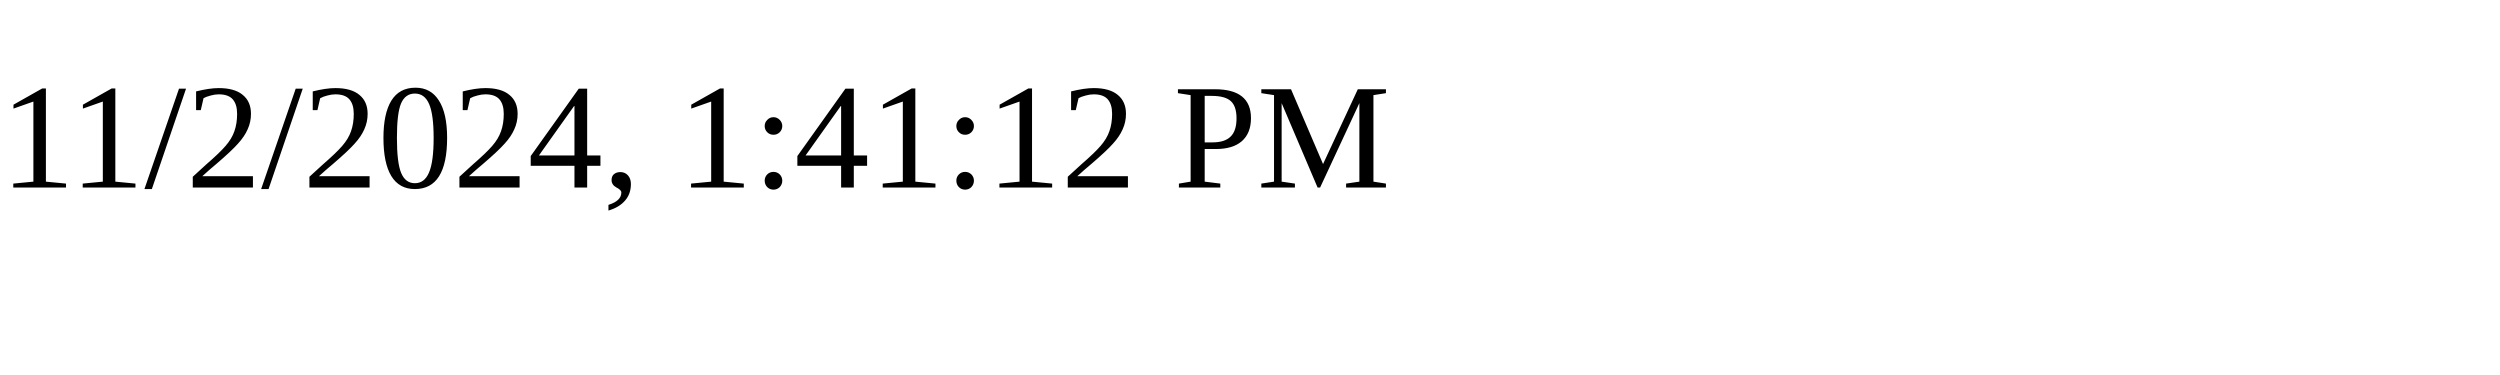
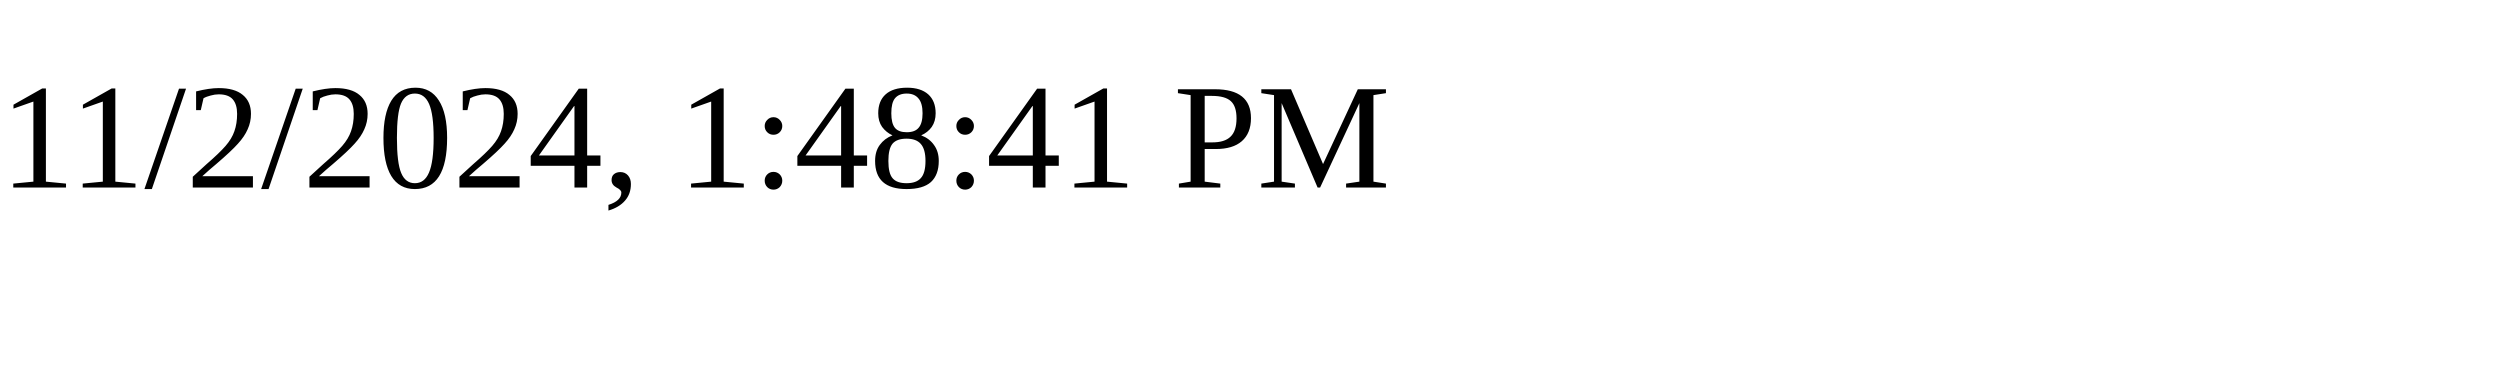
<svg xmlns="http://www.w3.org/2000/svg" height="30" width="200">
-   <text x="0" y="15">11/2/2024, 1:41:12 PM</text>
+   <text x="0" y="15">11/2/2024, 1:48:41 PM</text>
</svg>
